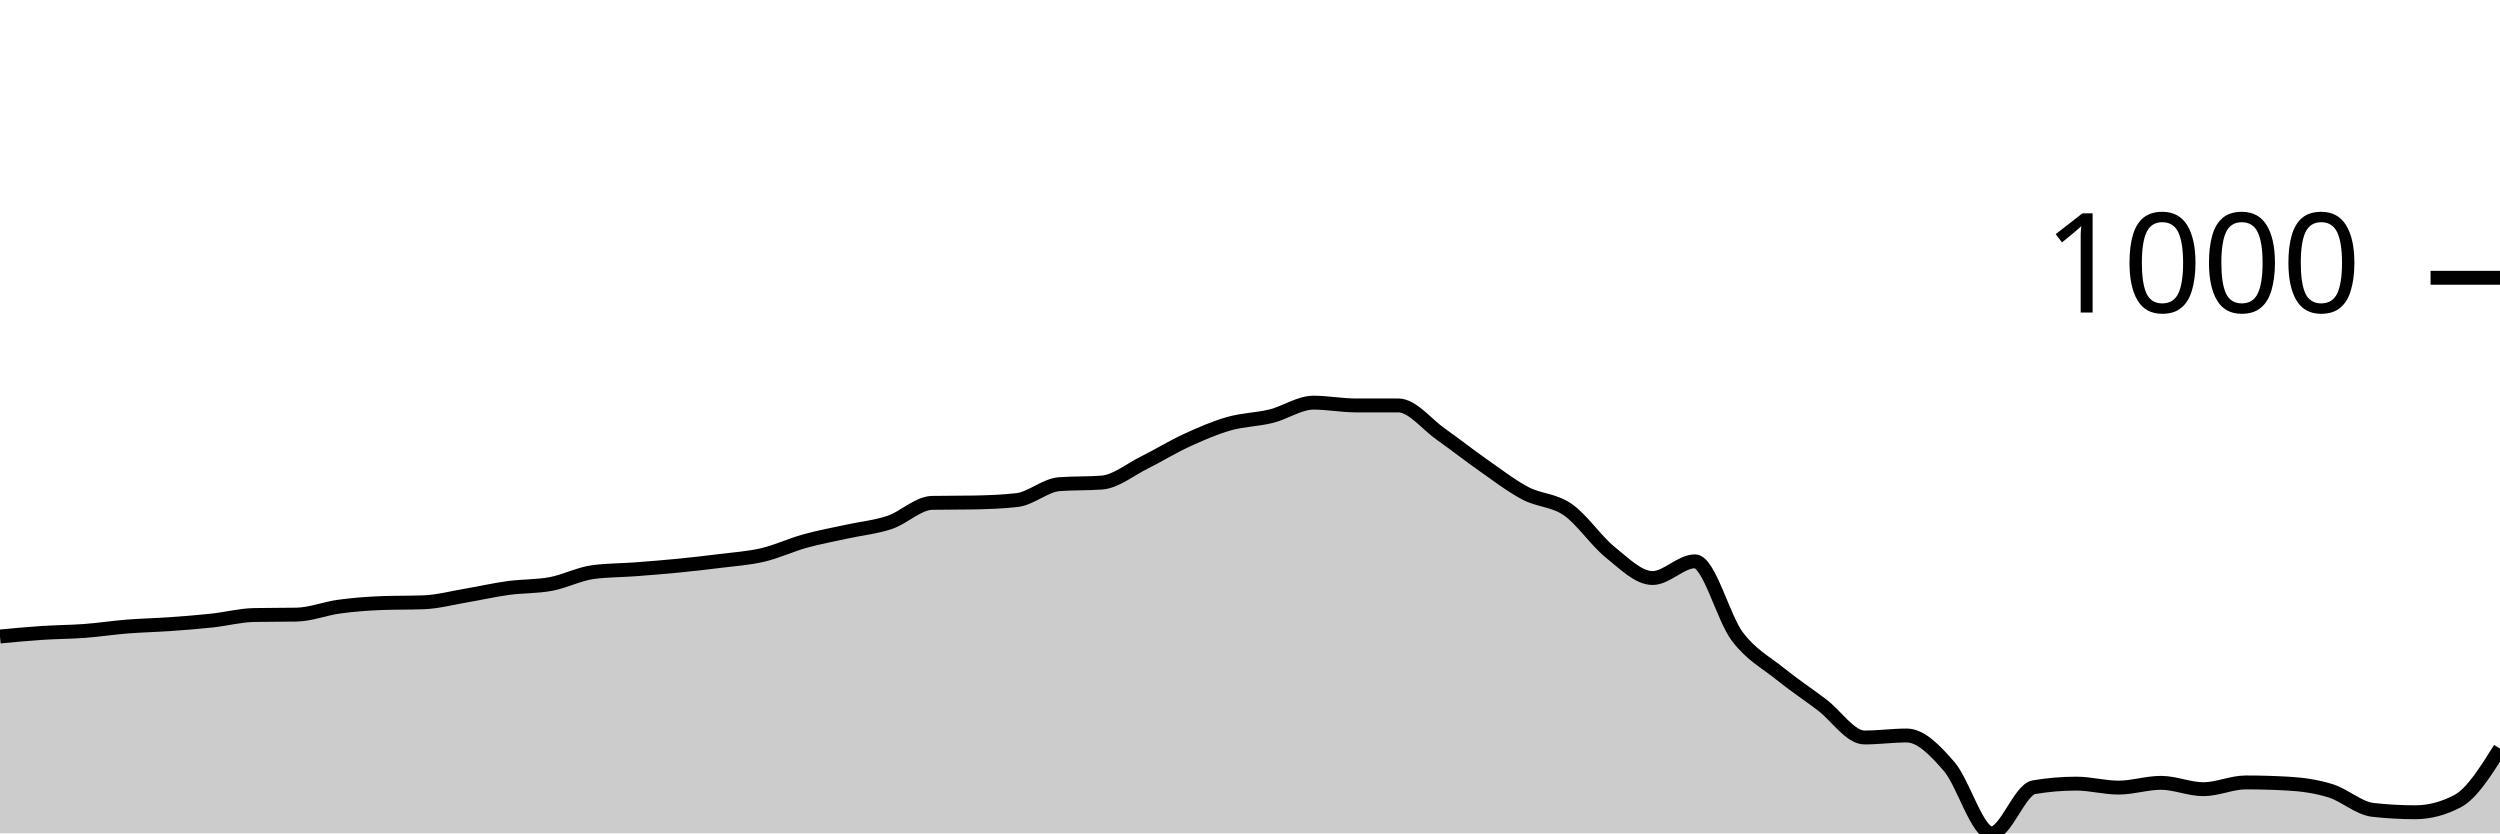
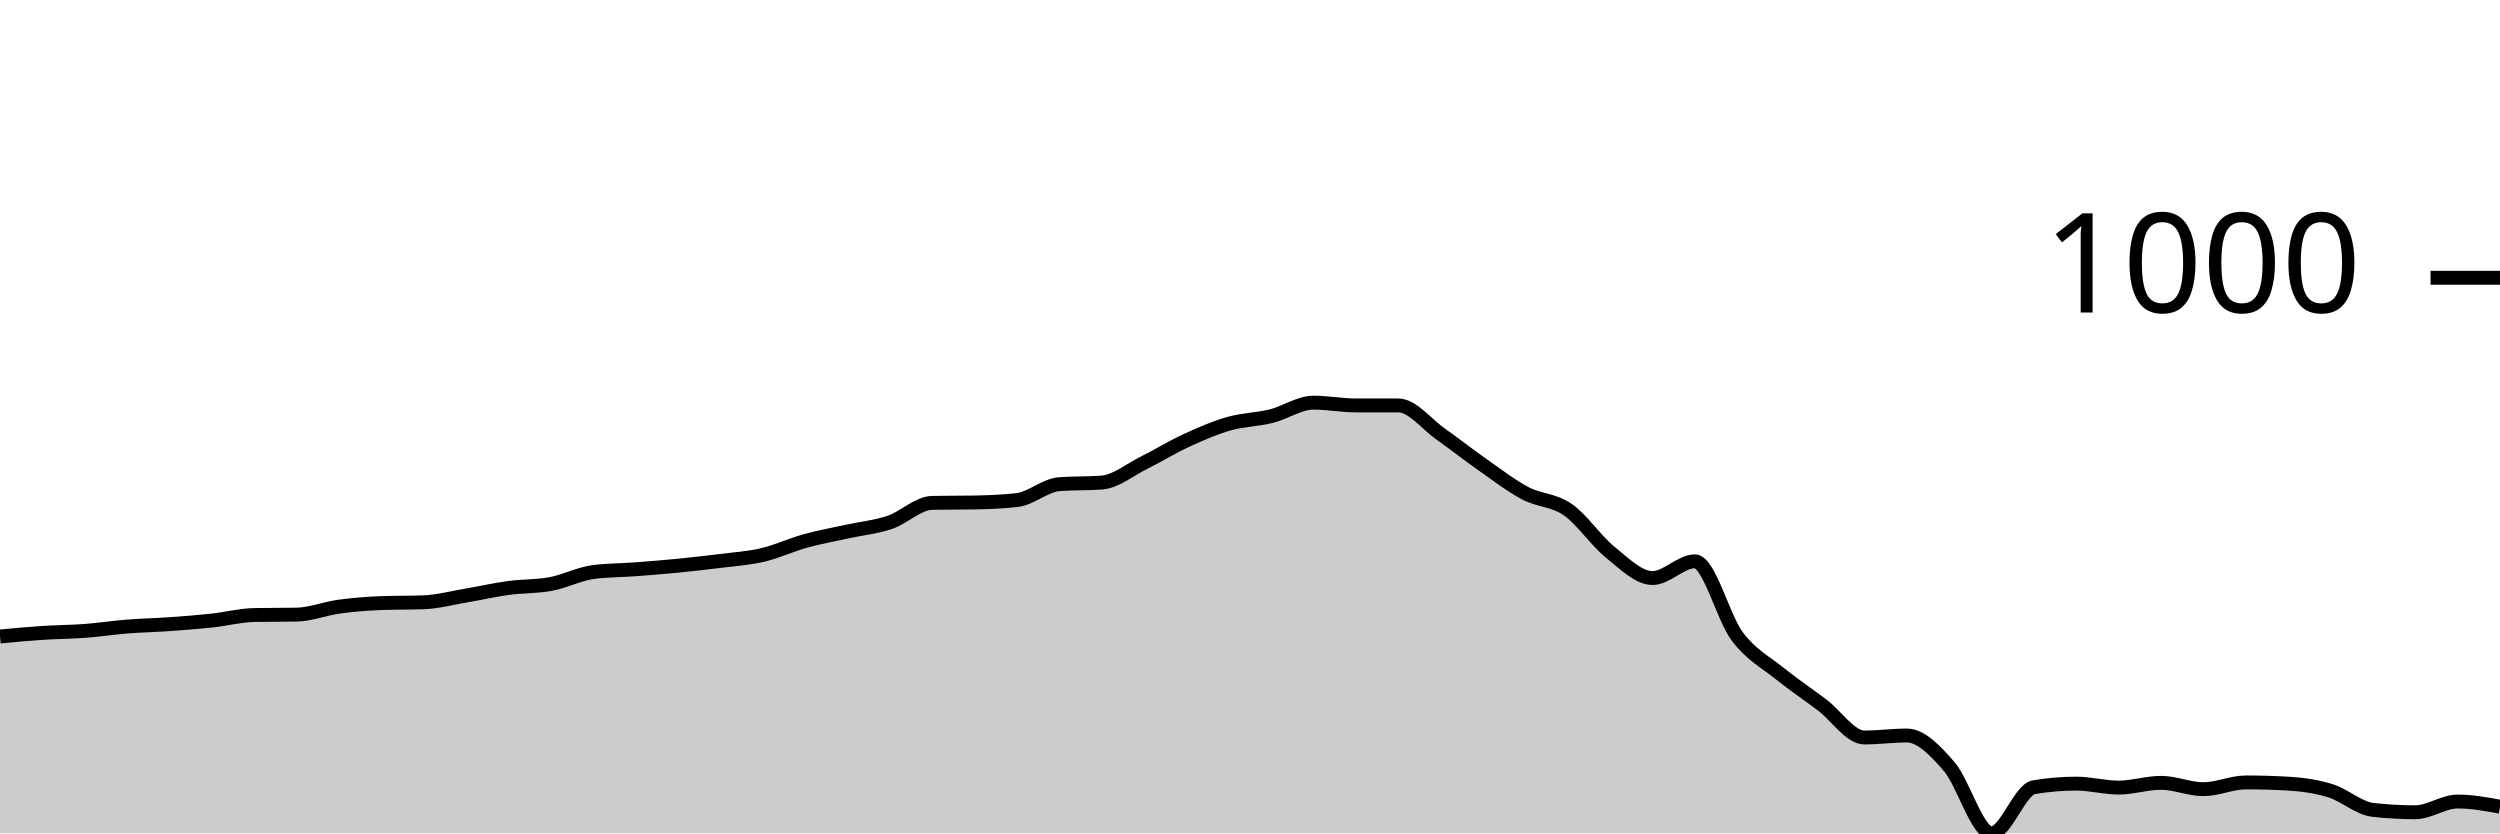
<svg xmlns="http://www.w3.org/2000/svg" viewBox="0 0 180 60">
  <g transform="translate(0,20)">
-     <path class="area" fill="rgba(0, 0, 0, 0.2)" d="M0,25.827C1.017,25.731,2.034,25.636,3.051,25.569C4.068,25.502,5.085,25.502,6.102,25.426C7.119,25.35,8.136,25.192,9.153,25.111C10.169,25.03,11.186,25.011,12.203,24.939C13.22,24.868,14.237,24.791,15.254,24.681C16.271,24.572,17.288,24.3,18.305,24.281C19.322,24.262,20.339,24.271,21.356,24.252C22.373,24.233,23.39,23.818,24.407,23.679C25.424,23.541,26.441,23.46,27.458,23.422C28.475,23.383,29.492,23.403,30.508,23.364C31.525,23.326,32.542,23.049,33.559,22.878C34.576,22.706,35.593,22.472,36.61,22.334C37.627,22.195,38.644,22.238,39.661,22.047C40.678,21.856,41.695,21.322,42.712,21.188C43.729,21.055,44.746,21.064,45.763,20.988C46.78,20.911,47.797,20.83,48.814,20.73C49.831,20.63,50.847,20.515,51.864,20.387C52.881,20.258,53.898,20.196,54.915,19.957C55.932,19.718,56.949,19.236,57.966,18.955C58.983,18.673,60,18.492,61.017,18.268C62.034,18.043,63.051,17.953,64.068,17.609C65.085,17.266,66.102,16.225,67.119,16.206C68.136,16.187,69.153,16.197,70.169,16.178C71.186,16.158,72.203,16.12,73.22,16.006C74.237,15.891,75.254,14.937,76.271,14.86C77.288,14.784,78.305,14.822,79.322,14.746C80.339,14.67,81.356,13.82,82.373,13.314C83.39,12.808,84.407,12.178,85.424,11.711C86.441,11.243,87.458,10.799,88.475,10.508C89.492,10.217,90.508,10.217,91.525,9.964C92.542,9.711,93.559,8.991,94.576,8.991C95.593,8.991,96.61,9.191,97.627,9.191C98.644,9.191,99.661,9.191,100.678,9.191C101.695,9.191,102.712,10.537,103.729,11.253C104.746,11.969,105.763,12.775,106.78,13.486C107.797,14.197,108.814,14.984,109.831,15.519C110.847,16.053,111.864,15.987,112.881,16.693C113.898,17.399,114.915,18.936,115.932,19.757C116.949,20.577,117.966,21.618,118.983,21.618C120,21.618,121.017,20.415,122.034,20.415C123.051,20.415,124.068,24.481,125.085,25.827C126.102,27.173,127.119,27.669,128.136,28.49C129.153,29.31,130.169,29.983,131.186,30.752C132.203,31.52,133.22,33.099,134.237,33.099C135.254,33.099,136.271,32.956,137.288,32.956C138.305,32.956,139.322,34.016,140.339,35.19C141.356,36.364,142.373,40,143.39,40C144.407,40,145.424,36.85,146.441,36.679C147.458,36.507,148.475,36.421,149.492,36.421C150.508,36.421,151.525,36.707,152.542,36.707C153.559,36.707,154.576,36.364,155.593,36.364C156.61,36.364,157.627,36.822,158.644,36.822C159.661,36.822,160.678,36.335,161.695,36.335C162.712,36.335,163.729,36.364,164.746,36.421C165.763,36.478,166.78,36.621,167.797,36.936C168.814,37.251,169.831,38.196,170.847,38.311C171.864,38.425,172.881,38.482,173.898,38.482C174.915,38.482,175.932,38.215,176.949,37.681C177.966,37.146,178.983,35.524,180,33.901L180,40C178.983,40,177.966,40,176.949,40C175.932,40,174.915,40,173.898,40C172.881,40,171.864,40,170.847,40C169.831,40,168.814,40,167.797,40C166.78,40,165.763,40,164.746,40C163.729,40,162.712,40,161.695,40C160.678,40,159.661,40,158.644,40C157.627,40,156.61,40,155.593,40C154.576,40,153.559,40,152.542,40C151.525,40,150.508,40,149.492,40C148.475,40,147.458,40,146.441,40C145.424,40,144.407,40,143.39,40C142.373,40,141.356,40,140.339,40C139.322,40,138.305,40,137.288,40C136.271,40,135.254,40,134.237,40C133.22,40,132.203,40,131.186,40C130.169,40,129.153,40,128.136,40C127.119,40,126.102,40,125.085,40C124.068,40,123.051,40,122.034,40C121.017,40,120,40,118.983,40C117.966,40,116.949,40,115.932,40C114.915,40,113.898,40,112.881,40C111.864,40,110.847,40,109.831,40C108.814,40,107.797,40,106.78,40C105.763,40,104.746,40,103.729,40C102.712,40,101.695,40,100.678,40C99.661,40,98.644,40,97.627,40C96.61,40,95.593,40,94.576,40C93.559,40,92.542,40,91.525,40C90.508,40,89.492,40,88.475,40C87.458,40,86.441,40,85.424,40C84.407,40,83.39,40,82.373,40C81.356,40,80.339,40,79.322,40C78.305,40,77.288,40,76.271,40C75.254,40,74.237,40,73.22,40C72.203,40,71.186,40,70.169,40C69.153,40,68.136,40,67.119,40C66.102,40,65.085,40,64.068,40C63.051,40,62.034,40,61.017,40C60,40,58.983,40,57.966,40C56.949,40,55.932,40,54.915,40C53.898,40,52.881,40,51.864,40C50.847,40,49.831,40,48.814,40C47.797,40,46.78,40,45.763,40C44.746,40,43.729,40,42.712,40C41.695,40,40.678,40,39.661,40C38.644,40,37.627,40,36.61,40C35.593,40,34.576,40,33.559,40C32.542,40,31.525,40,30.508,40C29.492,40,28.475,40,27.458,40C26.441,40,25.424,40,24.407,40C23.39,40,22.373,40,21.356,40C20.339,40,19.322,40,18.305,40C17.288,40,16.271,40,15.254,40C14.237,40,13.22,40,12.203,40C11.186,40,10.169,40,9.153,40C8.136,40,7.119,40,6.102,40C5.085,40,4.068,40,3.051,40C2.034,40,1.017,40,0,40Z" />
-     <path class="line" stroke="black" fill="none" d="M0,25.827C1.017,25.731,2.034,25.636,3.051,25.569C4.068,25.502,5.085,25.502,6.102,25.426C7.119,25.35,8.136,25.192,9.153,25.111C10.169,25.03,11.186,25.011,12.203,24.939C13.22,24.868,14.237,24.791,15.254,24.681C16.271,24.572,17.288,24.3,18.305,24.281C19.322,24.262,20.339,24.271,21.356,24.252C22.373,24.233,23.39,23.818,24.407,23.679C25.424,23.541,26.441,23.46,27.458,23.422C28.475,23.383,29.492,23.403,30.508,23.364C31.525,23.326,32.542,23.049,33.559,22.878C34.576,22.706,35.593,22.472,36.61,22.334C37.627,22.195,38.644,22.238,39.661,22.047C40.678,21.856,41.695,21.322,42.712,21.188C43.729,21.055,44.746,21.064,45.763,20.988C46.78,20.911,47.797,20.83,48.814,20.73C49.831,20.63,50.847,20.515,51.864,20.387C52.881,20.258,53.898,20.196,54.915,19.957C55.932,19.718,56.949,19.236,57.966,18.955C58.983,18.673,60,18.492,61.017,18.268C62.034,18.043,63.051,17.953,64.068,17.609C65.085,17.266,66.102,16.225,67.119,16.206C68.136,16.187,69.153,16.197,70.169,16.178C71.186,16.158,72.203,16.12,73.22,16.006C74.237,15.891,75.254,14.937,76.271,14.86C77.288,14.784,78.305,14.822,79.322,14.746C80.339,14.67,81.356,13.82,82.373,13.314C83.39,12.808,84.407,12.178,85.424,11.711C86.441,11.243,87.458,10.799,88.475,10.508C89.492,10.217,90.508,10.217,91.525,9.964C92.542,9.711,93.559,8.991,94.576,8.991C95.593,8.991,96.61,9.191,97.627,9.191C98.644,9.191,99.661,9.191,100.678,9.191C101.695,9.191,102.712,10.537,103.729,11.253C104.746,11.969,105.763,12.775,106.78,13.486C107.797,14.197,108.814,14.984,109.831,15.519C110.847,16.053,111.864,15.987,112.881,16.693C113.898,17.399,114.915,18.936,115.932,19.757C116.949,20.577,117.966,21.618,118.983,21.618C120,21.618,121.017,20.415,122.034,20.415C123.051,20.415,124.068,24.481,125.085,25.827C126.102,27.173,127.119,27.669,128.136,28.49C129.153,29.31,130.169,29.983,131.186,30.752C132.203,31.52,133.22,33.099,134.237,33.099C135.254,33.099,136.271,32.956,137.288,32.956C138.305,32.956,139.322,34.016,140.339,35.19C141.356,36.364,142.373,40,143.39,40C144.407,40,145.424,36.85,146.441,36.679C147.458,36.507,148.475,36.421,149.492,36.421C150.508,36.421,151.525,36.707,152.542,36.707C153.559,36.707,154.576,36.364,155.593,36.364C156.61,36.364,157.627,36.822,158.644,36.822C159.661,36.822,160.678,36.335,161.695,36.335C162.712,36.335,163.729,36.364,164.746,36.421C165.763,36.478,166.78,36.621,167.797,36.936C168.814,37.251,169.831,38.196,170.847,38.311C171.864,38.425,172.881,38.482,173.898,38.482C174.915,38.482,175.932,38.215,176.949,37.681C177.966,37.146,178.983,35.524,180,33.901" />
+     <path class="area" fill="rgba(0, 0, 0, 0.2)" d="M0,25.827C1.017,25.731,2.034,25.636,3.051,25.569C4.068,25.502,5.085,25.502,6.102,25.426C7.119,25.35,8.136,25.192,9.153,25.111C10.169,25.03,11.186,25.011,12.203,24.939C13.22,24.868,14.237,24.791,15.254,24.681C16.271,24.572,17.288,24.3,18.305,24.281C19.322,24.262,20.339,24.271,21.356,24.252C22.373,24.233,23.39,23.818,24.407,23.679C25.424,23.541,26.441,23.46,27.458,23.422C28.475,23.383,29.492,23.403,30.508,23.364C31.525,23.326,32.542,23.049,33.559,22.878C34.576,22.706,35.593,22.472,36.61,22.334C37.627,22.195,38.644,22.238,39.661,22.047C40.678,21.856,41.695,21.322,42.712,21.188C43.729,21.055,44.746,21.064,45.763,20.988C46.78,20.911,47.797,20.83,48.814,20.73C49.831,20.63,50.847,20.515,51.864,20.387C52.881,20.258,53.898,20.196,54.915,19.957C55.932,19.718,56.949,19.236,57.966,18.955C58.983,18.673,60,18.492,61.017,18.268C62.034,18.043,63.051,17.953,64.068,17.609C65.085,17.266,66.102,16.225,67.119,16.206C68.136,16.187,69.153,16.197,70.169,16.178C71.186,16.158,72.203,16.12,73.22,16.006C74.237,15.891,75.254,14.937,76.271,14.86C77.288,14.784,78.305,14.822,79.322,14.746C80.339,14.67,81.356,13.82,82.373,13.314C83.39,12.808,84.407,12.178,85.424,11.711C86.441,11.243,87.458,10.799,88.475,10.508C89.492,10.217,90.508,10.217,91.525,9.964C92.542,9.711,93.559,8.991,94.576,8.991C95.593,8.991,96.61,9.191,97.627,9.191C98.644,9.191,99.661,9.191,100.678,9.191C101.695,9.191,102.712,10.537,103.729,11.253C104.746,11.969,105.763,12.775,106.78,13.486C107.797,14.197,108.814,14.984,109.831,15.519C110.847,16.053,111.864,15.987,112.881,16.693C113.898,17.399,114.915,18.936,115.932,19.757C116.949,20.577,117.966,21.618,118.983,21.618C120,21.618,121.017,20.415,122.034,20.415C123.051,20.415,124.068,24.481,125.085,25.827C126.102,27.173,127.119,27.669,128.136,28.49C129.153,29.31,130.169,29.983,131.186,30.752C132.203,31.52,133.22,33.099,134.237,33.099C135.254,33.099,136.271,32.956,137.288,32.956C138.305,32.956,139.322,34.016,140.339,35.19C141.356,36.364,142.373,40,143.39,40C144.407,40,145.424,36.85,146.441,36.679C147.458,36.507,148.475,36.421,149.492,36.421C150.508,36.421,151.525,36.707,152.542,36.707C153.559,36.707,154.576,36.364,155.593,36.364C156.61,36.364,157.627,36.822,158.644,36.822C159.661,36.822,160.678,36.335,161.695,36.335C162.712,36.335,163.729,36.364,164.746,36.421C165.763,36.478,166.78,36.621,167.797,36.936C168.814,37.251,169.831,38.196,170.847,38.311C171.864,38.425,172.881,38.482,173.898,38.482C174.915,38.482,175.932,37.709,176.949,37.709C177.966,37.709,178.983,37.895,180,38.082L180,40C178.983,40,177.966,40,176.949,40C175.932,40,174.915,40,173.898,40C172.881,40,171.864,40,170.847,40C169.831,40,168.814,40,167.797,40C166.78,40,165.763,40,164.746,40C163.729,40,162.712,40,161.695,40C160.678,40,159.661,40,158.644,40C157.627,40,156.61,40,155.593,40C154.576,40,153.559,40,152.542,40C151.525,40,150.508,40,149.492,40C148.475,40,147.458,40,146.441,40C145.424,40,144.407,40,143.39,40C142.373,40,141.356,40,140.339,40C139.322,40,138.305,40,137.288,40C136.271,40,135.254,40,134.237,40C133.22,40,132.203,40,131.186,40C130.169,40,129.153,40,128.136,40C127.119,40,126.102,40,125.085,40C124.068,40,123.051,40,122.034,40C121.017,40,120,40,118.983,40C117.966,40,116.949,40,115.932,40C114.915,40,113.898,40,112.881,40C111.864,40,110.847,40,109.831,40C108.814,40,107.797,40,106.78,40C105.763,40,104.746,40,103.729,40C102.712,40,101.695,40,100.678,40C99.661,40,98.644,40,97.627,40C96.61,40,95.593,40,94.576,40C93.559,40,92.542,40,91.525,40C90.508,40,89.492,40,88.475,40C87.458,40,86.441,40,85.424,40C84.407,40,83.39,40,82.373,40C81.356,40,80.339,40,79.322,40C78.305,40,77.288,40,76.271,40C75.254,40,74.237,40,73.22,40C72.203,40,71.186,40,70.169,40C69.153,40,68.136,40,67.119,40C66.102,40,65.085,40,64.068,40C63.051,40,62.034,40,61.017,40C60,40,58.983,40,57.966,40C56.949,40,55.932,40,54.915,40C53.898,40,52.881,40,51.864,40C50.847,40,49.831,40,48.814,40C47.797,40,46.78,40,45.763,40C44.746,40,43.729,40,42.712,40C41.695,40,40.678,40,39.661,40C38.644,40,37.627,40,36.61,40C35.593,40,34.576,40,33.559,40C32.542,40,31.525,40,30.508,40C29.492,40,28.475,40,27.458,40C26.441,40,25.424,40,24.407,40C23.39,40,22.373,40,21.356,40C20.339,40,19.322,40,18.305,40C17.288,40,16.271,40,15.254,40C14.237,40,13.22,40,12.203,40C11.186,40,10.169,40,9.153,40C8.136,40,7.119,40,6.102,40C5.085,40,4.068,40,3.051,40C2.034,40,1.017,40,0,40Z" />
+     <path class="line" stroke="black" fill="none" d="M0,25.827C1.017,25.731,2.034,25.636,3.051,25.569C4.068,25.502,5.085,25.502,6.102,25.426C7.119,25.35,8.136,25.192,9.153,25.111C10.169,25.03,11.186,25.011,12.203,24.939C13.22,24.868,14.237,24.791,15.254,24.681C16.271,24.572,17.288,24.3,18.305,24.281C19.322,24.262,20.339,24.271,21.356,24.252C22.373,24.233,23.39,23.818,24.407,23.679C25.424,23.541,26.441,23.46,27.458,23.422C28.475,23.383,29.492,23.403,30.508,23.364C31.525,23.326,32.542,23.049,33.559,22.878C34.576,22.706,35.593,22.472,36.61,22.334C37.627,22.195,38.644,22.238,39.661,22.047C40.678,21.856,41.695,21.322,42.712,21.188C43.729,21.055,44.746,21.064,45.763,20.988C46.78,20.911,47.797,20.83,48.814,20.73C49.831,20.63,50.847,20.515,51.864,20.387C52.881,20.258,53.898,20.196,54.915,19.957C55.932,19.718,56.949,19.236,57.966,18.955C58.983,18.673,60,18.492,61.017,18.268C62.034,18.043,63.051,17.953,64.068,17.609C65.085,17.266,66.102,16.225,67.119,16.206C68.136,16.187,69.153,16.197,70.169,16.178C71.186,16.158,72.203,16.12,73.22,16.006C74.237,15.891,75.254,14.937,76.271,14.86C77.288,14.784,78.305,14.822,79.322,14.746C80.339,14.67,81.356,13.82,82.373,13.314C83.39,12.808,84.407,12.178,85.424,11.711C86.441,11.243,87.458,10.799,88.475,10.508C89.492,10.217,90.508,10.217,91.525,9.964C92.542,9.711,93.559,8.991,94.576,8.991C95.593,8.991,96.61,9.191,97.627,9.191C98.644,9.191,99.661,9.191,100.678,9.191C101.695,9.191,102.712,10.537,103.729,11.253C104.746,11.969,105.763,12.775,106.78,13.486C107.797,14.197,108.814,14.984,109.831,15.519C110.847,16.053,111.864,15.987,112.881,16.693C113.898,17.399,114.915,18.936,115.932,19.757C116.949,20.577,117.966,21.618,118.983,21.618C120,21.618,121.017,20.415,122.034,20.415C123.051,20.415,124.068,24.481,125.085,25.827C126.102,27.173,127.119,27.669,128.136,28.49C129.153,29.31,130.169,29.983,131.186,30.752C132.203,31.52,133.22,33.099,134.237,33.099C135.254,33.099,136.271,32.956,137.288,32.956C138.305,32.956,139.322,34.016,140.339,35.19C141.356,36.364,142.373,40,143.39,40C144.407,40,145.424,36.85,146.441,36.679C147.458,36.507,148.475,36.421,149.492,36.421C150.508,36.421,151.525,36.707,152.542,36.707C153.559,36.707,154.576,36.364,155.593,36.364C156.61,36.364,157.627,36.822,158.644,36.822C159.661,36.822,160.678,36.335,161.695,36.335C162.712,36.335,163.729,36.364,164.746,36.421C165.763,36.478,166.78,36.621,167.797,36.936C168.814,37.251,169.831,38.196,170.847,38.311C171.864,38.425,172.881,38.482,173.898,38.482C174.915,38.482,175.932,37.709,176.949,37.709C177.966,37.709,178.983,37.895,180,38.082" />
    <path class="axis-ceiling" stroke-width="1" stroke="black" fill="none" d="M175,0L180,0" />
    <text class="axis-ceiling-label" font-family="sans-serif" text-anchor="end" font-size="10px" x="170" y="2.5">1000</text>
  </g>
</svg>
